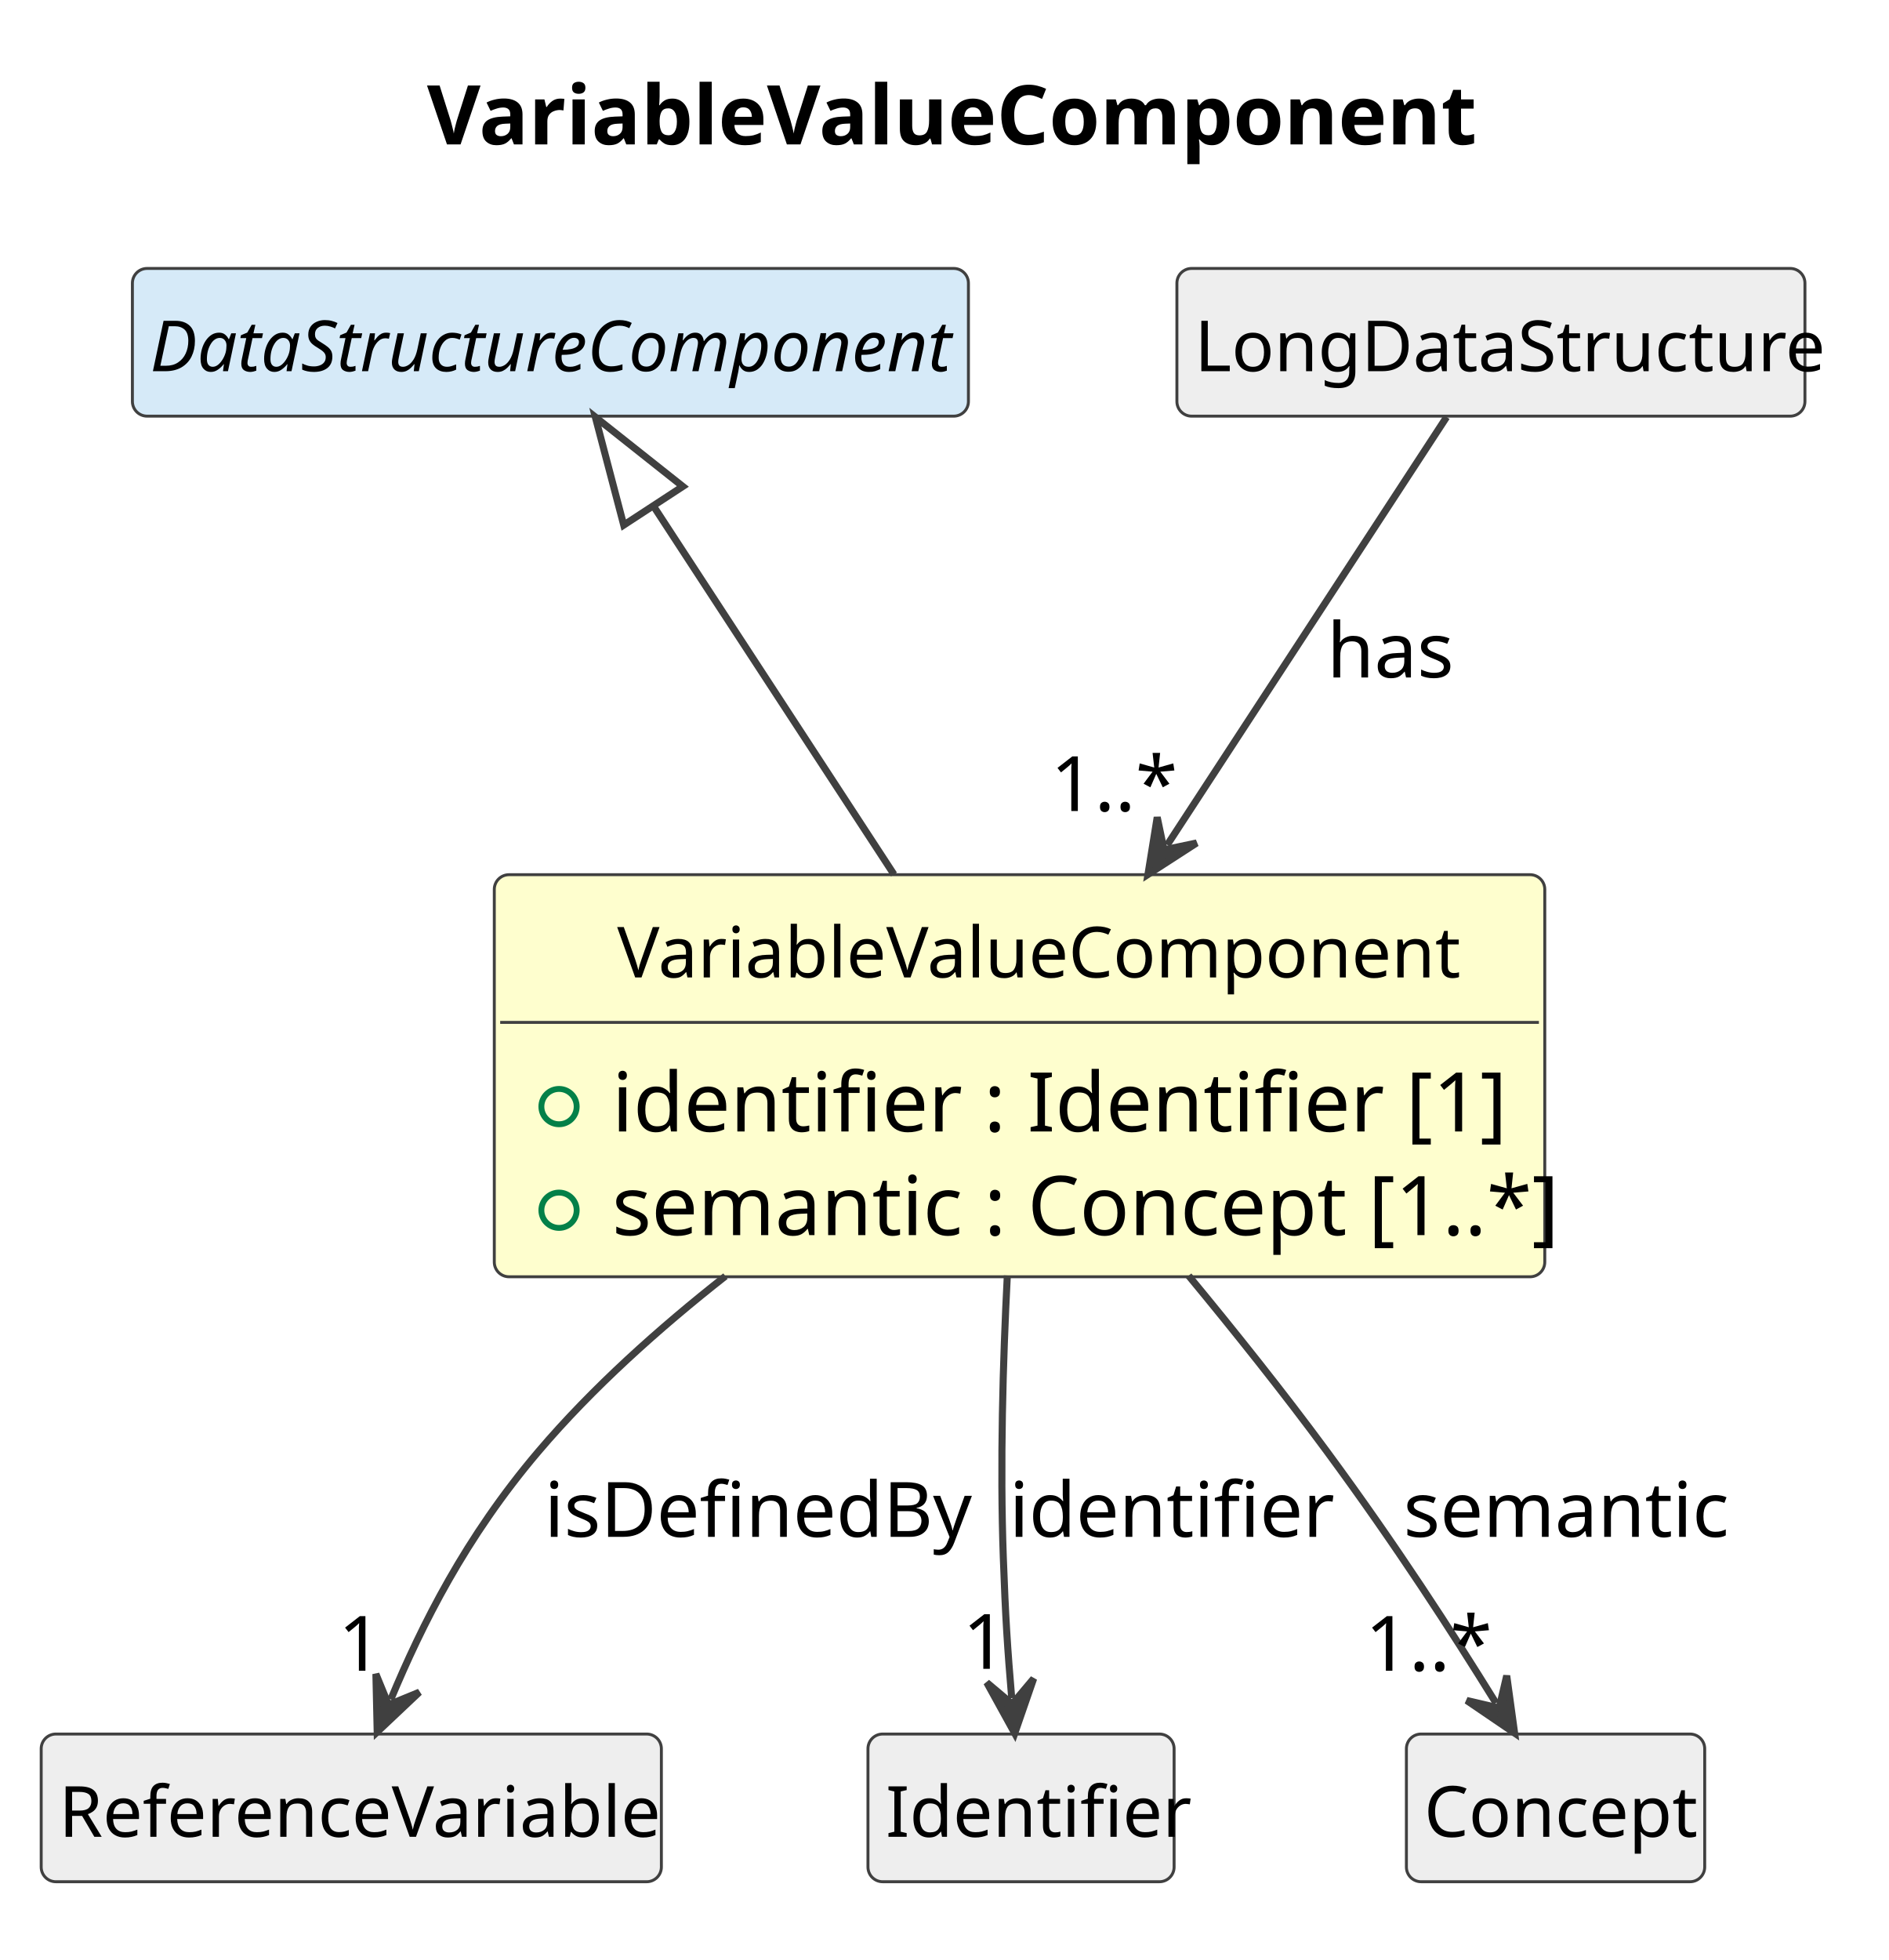
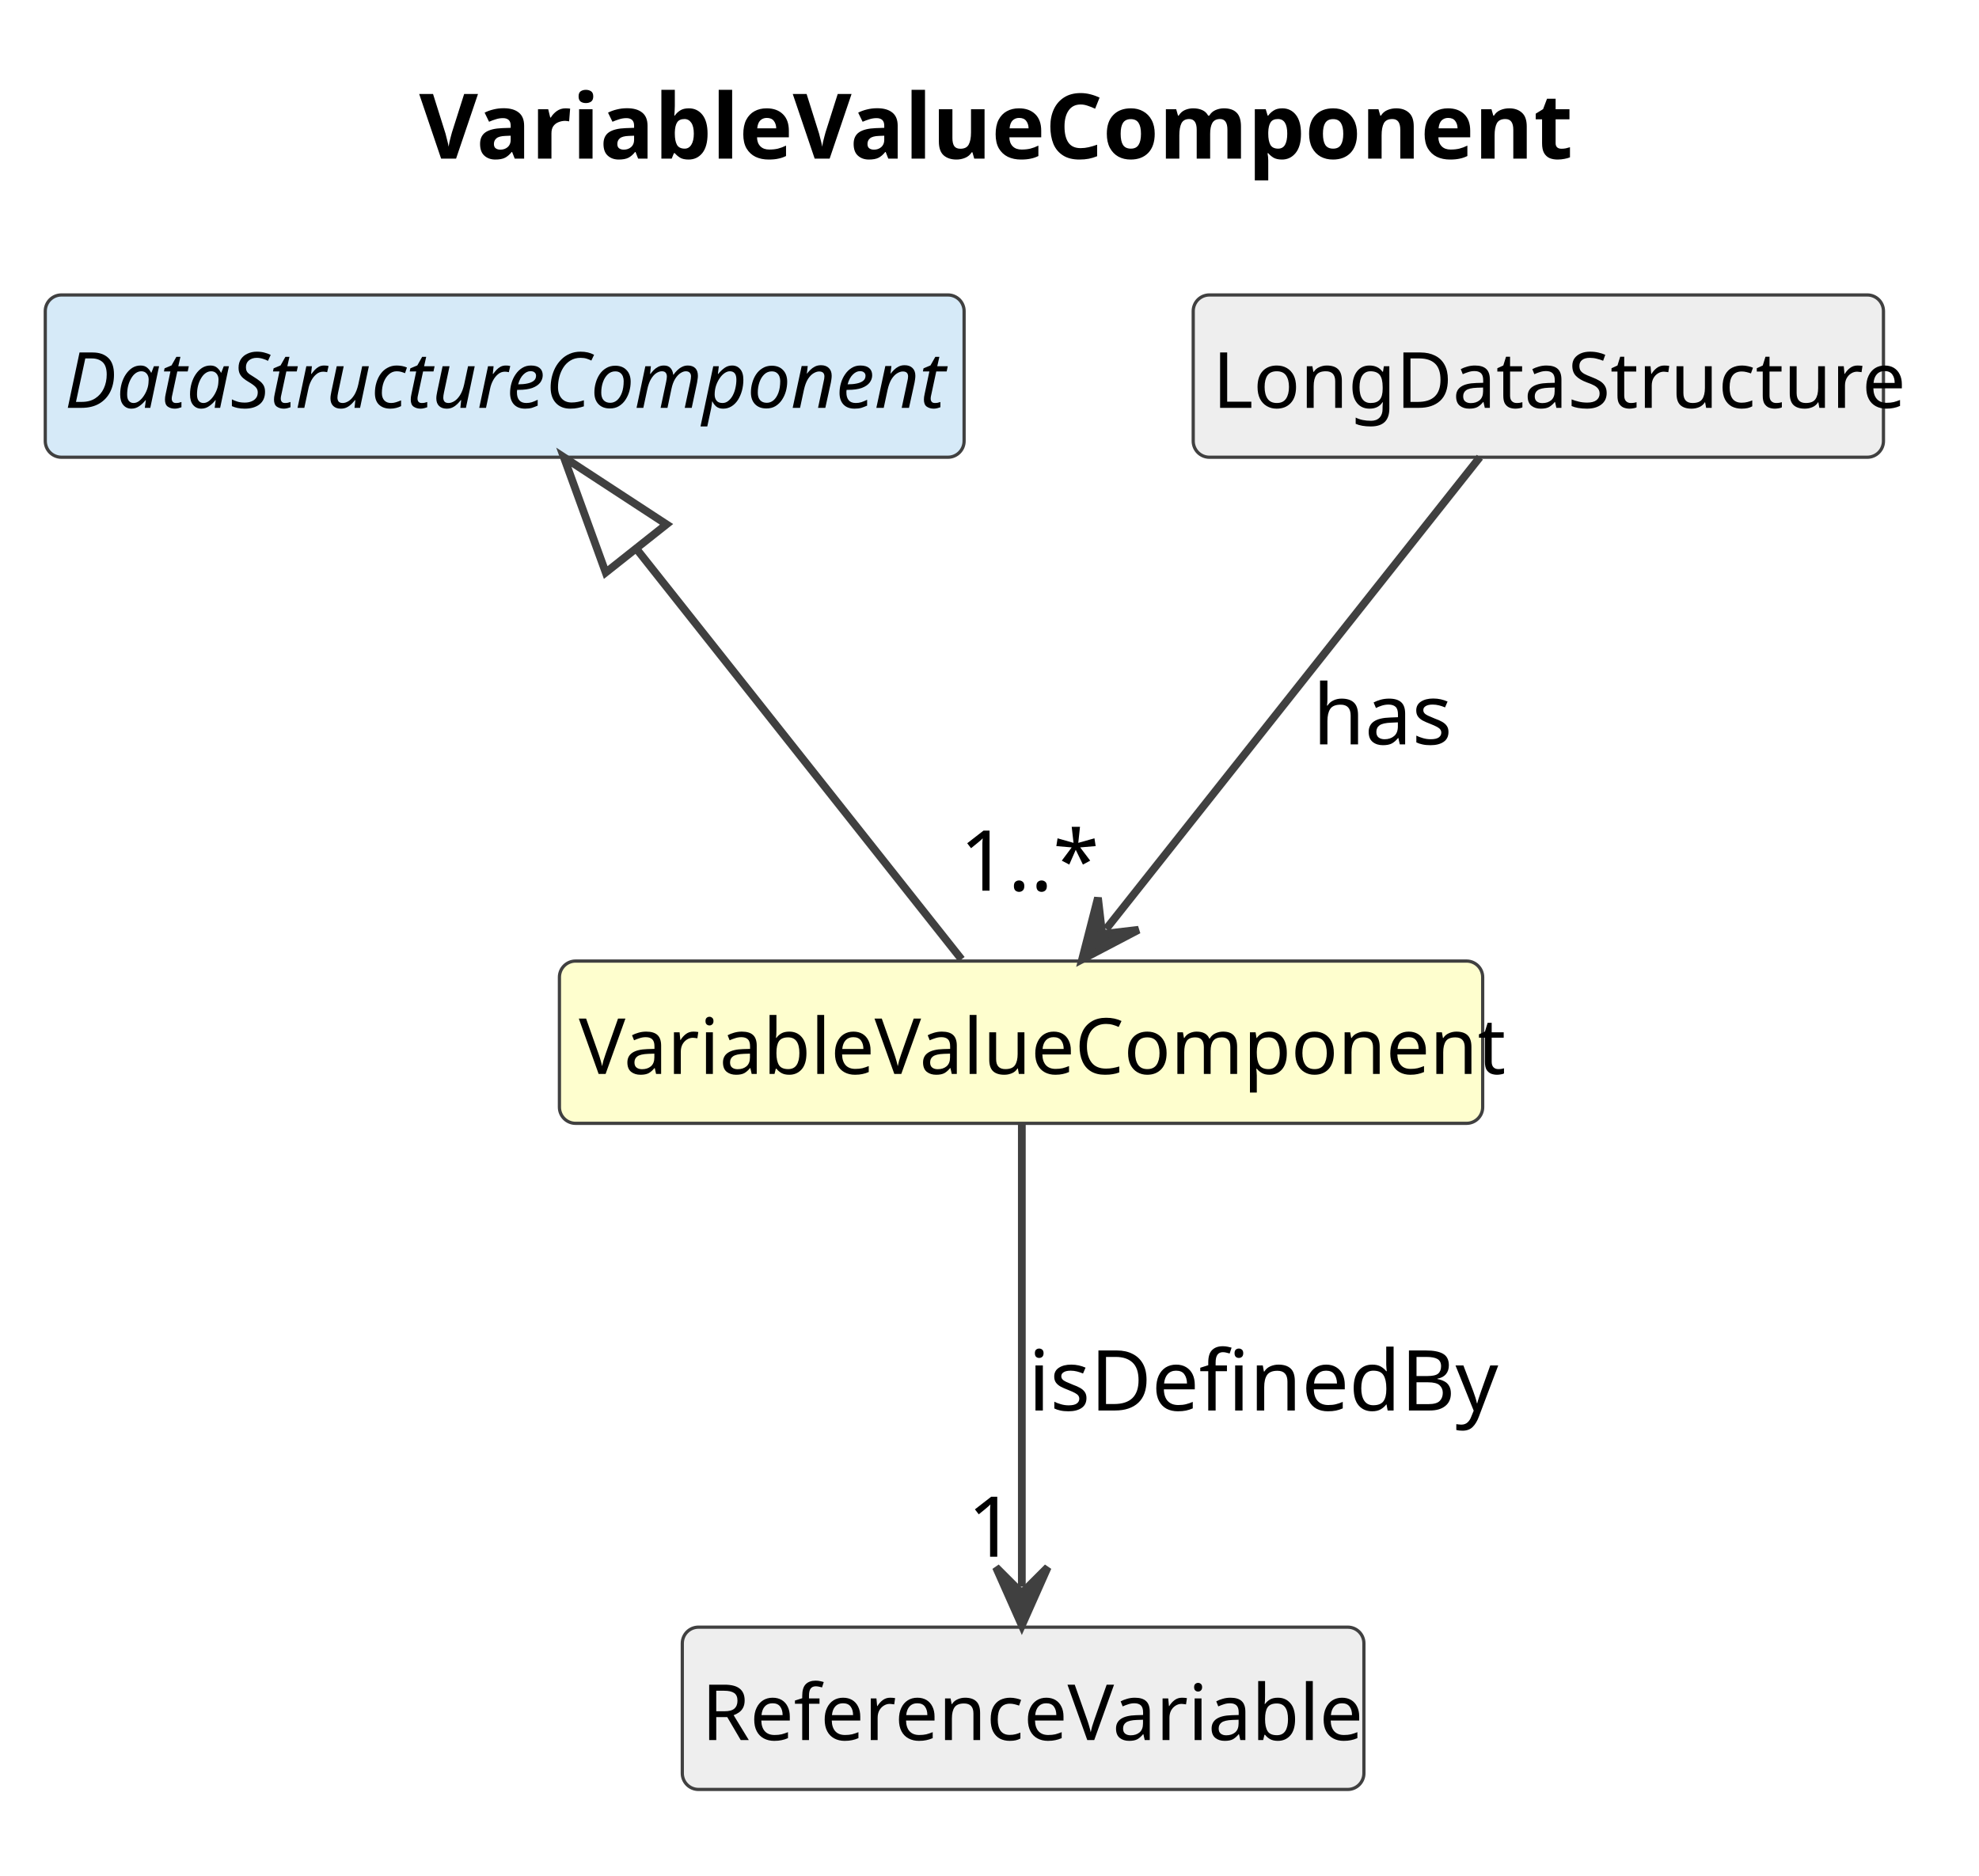
- <svg xmlns="http://www.w3.org/2000/svg" contentStyleType="text/css" data-diagram-type="CLASS" height="333px" preserveAspectRatio="none" style="width:321px;height:333px;background:#FFFFFF;" version="1.1" viewBox="0 0 321 333" width="321px" zoomAndPan="magnify">
+ <svg xmlns="http://www.w3.org/2000/svg" contentStyleType="text/css" data-diagram-type="CLASS" height="290px" preserveAspectRatio="none" style="width:306px;height:290px;background:#FFFFFF;" version="1.1" viewBox="0 0 306 290" width="306px" zoomAndPan="magnify">
  <defs />
  <g>
    <g class="title" data-source-line="1">
-       <text fill="#000000" font-family="sans-serif" font-size="14" font-weight="700" lengthAdjust="spacing" textLength="169.593" x="72.568" y="24.533">VariableValueComponent</text>
+       <text fill="#000000" font-family="sans-serif" font-size="14" font-weight="700" lengthAdjust="spacing" textLength="169.593" x="64.818" y="24.533">VariableValueComponent</text>
    </g>
    <g class="entity" data-qualified-name="VariableValueComponent" data-source-line="12" id="ent0002">
-       <rect fill="#FEFECE" height="68.312" rx="2.5" ry="2.5" style="stroke:#404040;stroke-width:0.5;" width="178.517" x="84" y="148.609" />
-       <text fill="#000000" font-family="sans-serif" font-size="12" lengthAdjust="spacing" textLength="136.758" x="104.879" y="166.066">VariableValueComponent</text>
-       <line style="stroke:#404040;stroke-width:0.5;" x1="85" x2="261.517" y1="173.703" y2="173.703" />
-       <g data-visibility-modifier="PUBLIC_FIELD">
-         <ellipse cx="95" cy="188.008" fill="none" rx="3" ry="3" style="stroke:#038048;stroke-width:1;" />
-       </g>
-       <text fill="#000000" font-family="sans-serif" font-size="14" lengthAdjust="spacing" textLength="137.737" x="104" y="192.236">identifier : Identifier [1]</text>
-       <g data-visibility-modifier="PUBLIC_FIELD">
-         <ellipse cx="95" cy="205.617" fill="none" rx="3" ry="3" style="stroke:#038048;stroke-width:1;" />
-       </g>
-       <text fill="#000000" font-family="sans-serif" font-size="14" lengthAdjust="spacing" textLength="152.517" x="104" y="209.846">semantic : Concept [1..*]</text>
+       <rect fill="#FEFECE" height="25.094" rx="2.5" ry="2.5" style="stroke:#404040;stroke-width:0.5;" width="142.758" x="86.5" y="148.609" />
+       <text fill="#000000" font-family="sans-serif" font-size="12" lengthAdjust="spacing" textLength="136.758" x="89.5" y="166.066">VariableValueComponent</text>
    </g>
-     <g class="entity" data-qualified-name="DataStructureComponent" data-source-line="16" id="ent0003">
-       <rect fill="#D6EAF8" height="25.094" rx="2.5" ry="2.5" style="stroke:#404040;stroke-width:0.5;" width="142.072" x="22.5" y="45.609" />
-       <text fill="#000000" font-family="sans-serif" font-size="12" font-style="italic" lengthAdjust="spacing" textLength="136.072" x="25.5" y="63.066">DataStructureComponent</text>
+     <g class="entity" data-qualified-name="DataStructureComponent" data-source-line="13" id="ent0003">
+       <rect fill="#D6EAF8" height="25.094" rx="2.5" ry="2.5" style="stroke:#404040;stroke-width:0.5;" width="142.072" x="7" y="45.609" />
+       <text fill="#000000" font-family="sans-serif" font-size="12" font-style="italic" lengthAdjust="spacing" textLength="136.072" x="10" y="63.066">DataStructureComponent</text>
    </g>
-     <g class="entity" data-qualified-name="LongDataStructure" data-source-line="18" id="ent0005">
-       <rect fill="#EEEEEE" height="25.094" rx="2.5" ry="2.5" style="stroke:#404040;stroke-width:0.5;" width="106.728" x="200" y="45.609" />
-       <text fill="#000000" font-family="sans-serif" font-size="12" lengthAdjust="spacing" textLength="100.728" x="203" y="63.066">LongDataStructure</text>
+     <g class="entity" data-qualified-name="LongDataStructure" data-source-line="15" id="ent0005">
+       <rect fill="#EEEEEE" height="25.094" rx="2.5" ry="2.5" style="stroke:#404040;stroke-width:0.5;" width="106.728" x="184.5" y="45.609" />
+       <text fill="#000000" font-family="sans-serif" font-size="12" lengthAdjust="spacing" textLength="100.728" x="187.5" y="63.066">LongDataStructure</text>
    </g>
-     <g class="entity" data-qualified-name="ReferenceVariable" data-source-line="20" id="ent0007">
-       <rect fill="#EEEEEE" height="25.094" rx="2.5" ry="2.5" style="stroke:#404040;stroke-width:0.5;" width="105.393" x="7" y="294.609" />
-       <text fill="#000000" font-family="sans-serif" font-size="12" lengthAdjust="spacing" textLength="99.393" x="10" y="312.066">ReferenceVariable</text>
+     <g class="entity" data-qualified-name="ReferenceVariable" data-source-line="17" id="ent0007">
+       <rect fill="#EEEEEE" height="25.094" rx="2.5" ry="2.5" style="stroke:#404040;stroke-width:0.5;" width="105.393" x="105.5" y="251.609" />
+       <text fill="#000000" font-family="sans-serif" font-size="12" lengthAdjust="spacing" textLength="99.393" x="108.5" y="269.066">ReferenceVariable</text>
    </g>
-     <g class="entity" data-qualified-name="Identifier" data-source-line="22" id="ent0009">
-       <rect fill="#EEEEEE" height="25.094" rx="2.5" ry="2.5" style="stroke:#404040;stroke-width:0.5;" width="52.025" x="147.5" y="294.609" />
-       <text fill="#000000" font-family="sans-serif" font-size="12" lengthAdjust="spacing" textLength="46.025" x="150.5" y="312.066">Identifier</text>
+     <g class="link" data-entity-1="ent0003" data-entity-2="ent0002" data-link-type="extension" data-source-line="14" id="lnk4">
+       <path codeLine="14" d="M98.36,84.807 C113.71,104.177 133.24,128.849 148.68,148.349" fill="none" id="DataStructureComponent-backto-VariableValueComponent" style="stroke:#404040;stroke-width:1.2;" />
+       <polygon fill="none" points="87.18,70.699,93.657,88.533,103.062,81.08,87.18,70.699" style="stroke:#404040;stroke-width:1.2;" />
    </g>
-     <g class="entity" data-qualified-name="Concept" data-source-line="24" id="ent0011">
-       <rect fill="#EEEEEE" height="25.094" rx="2.5" ry="2.5" style="stroke:#404040;stroke-width:0.5;" width="50.695" x="239" y="294.609" />
-       <text fill="#000000" font-family="sans-serif" font-size="12" lengthAdjust="spacing" textLength="44.695" x="242" y="312.066">Concept</text>
+     <g class="link" data-entity-1="ent0005" data-entity-2="ent0002" data-link-type="dependency" data-source-line="16" id="lnk6">
+       <path codeLine="16" d="M228.82,70.699 C213.47,90.069 186.485,124.145 171.045,143.645" fill="none" id="LongDataStructure-to-VariableValueComponent" style="stroke:#404040;stroke-width:1.2;" />
+       <polygon fill="#404040" points="167.32,148.349,176.043,143.776,170.424,144.429,169.771,138.81,167.32,148.349" style="stroke:#404040;stroke-width:1.2;" />
+       <text fill="#000000" font-family="sans-serif" font-size="13" lengthAdjust="spacing" textLength="20.96" x="203" y="115.105">has</text>
+       <text fill="#000000" font-family="sans-serif" font-size="13" lengthAdjust="spacing" textLength="19.513" x="148.398" y="137.721">1..*</text>
    </g>
-     <g class="link" data-entity-1="ent0003" data-entity-2="ent0002" data-link-type="extension" data-source-line="17" id="lnk4">
-       <path codeLine="17" d="M111.017,85.927 C122.597,103.647 135.11,122.829 151.92,148.569" fill="none" id="DataStructureComponent-backto-VariableValueComponent" style="stroke:#404040;stroke-width:1.2;" />
-       <polygon fill="none" points="101.17,70.859,105.994,89.21,116.039,82.645,101.17,70.859" style="stroke:#404040;stroke-width:1.2;" />
-     </g>
-     <g class="link" data-entity-1="ent0005" data-entity-2="ent0002" data-link-type="dependency" data-source-line="19" id="lnk6">
-       <path codeLine="19" d="M245.83,70.859 C234.25,88.579 215.171,117.806 198.361,143.546" fill="none" id="LongDataStructure-to-VariableValueComponent" style="stroke:#404040;stroke-width:1.2;" />
-       <polygon fill="#404040" points="195.08,148.569,203.35,143.221,197.814,144.383,196.652,138.847,195.08,148.569" style="stroke:#404040;stroke-width:1.2;" />
-       <text fill="#000000" font-family="sans-serif" font-size="13" lengthAdjust="spacing" textLength="20.96" x="225.5" y="115.105">has</text>
-       <text fill="#000000" font-family="sans-serif" font-size="13" lengthAdjust="spacing" textLength="19.513" x="178.556" y="137.792">1..*</text>
-     </g>
-     <g class="link" data-entity-1="ent0002" data-entity-2="ent0007" data-link-type="dependency" data-source-line="21" id="lnk8">
-       <path codeLine="21" d="M123.28,216.819 C112.01,225.669 100.69,235.799 91.5,246.609 C79.04,261.269 71.725,276.024 66.415,288.724" fill="none" id="VariableValueComponent-to-ReferenceVariable" style="stroke:#404040;stroke-width:1.2;" />
-       <polygon fill="#404040" points="64.1,294.259,71.262,287.499,66.029,289.646,63.881,284.413,64.1,294.259" style="stroke:#404040;stroke-width:1.2;" />
-       <text fill="#000000" font-family="sans-serif" font-size="13" lengthAdjust="spacing" textLength="69.367" x="92.5" y="261.104">isDefinedBy</text>
-       <text fill="#000000" font-family="sans-serif" font-size="13" lengthAdjust="spacing" textLength="7.23" x="57.488" y="283.855">1</text>
-     </g>
-     <g class="link" data-entity-1="ent0002" data-entity-2="ent0009" data-link-type="dependency" data-source-line="23" id="lnk10">
-       <path codeLine="23" d="M171.18,216.709 C170.43,231.389 169.93,248.859 170.5,264.609 C170.86,274.719 171.219,280.201 171.929,288.511" fill="none" id="VariableValueComponent-to-Identifier" style="stroke:#404040;stroke-width:1.2;" />
-       <polygon fill="#404040" points="172.44,294.489,175.659,285.182,172.014,289.507,167.688,285.863,172.44,294.489" style="stroke:#404040;stroke-width:1.2;" />
-       <text fill="#000000" font-family="sans-serif" font-size="13" lengthAdjust="spacing" textLength="49.137" x="171.5" y="261.104">identifier</text>
-       <text fill="#000000" font-family="sans-serif" font-size="13" lengthAdjust="spacing" textLength="7.23" x="163.601" y="283.532">1</text>
-     </g>
-     <g class="link" data-entity-1="ent0002" data-entity-2="ent0011" data-link-type="dependency" data-source-line="25" id="lnk12">
-       <path codeLine="25" d="M201.99,216.739 C209.83,226.219 218.18,236.679 225.5,246.609 C237.37,262.719 246.679,277.17 254.229,289.35" fill="none" id="VariableValueComponent-to-Concept" style="stroke:#404040;stroke-width:1.2;" />
-       <polygon fill="#404040" points="257.39,294.449,256.048,284.692,254.756,290.2,249.249,288.907,257.39,294.449" style="stroke:#404040;stroke-width:1.2;" />
-       <text fill="#000000" font-family="sans-serif" font-size="13" lengthAdjust="spacing" textLength="52.019" x="238.5" y="261.104">semantic</text>
-       <text fill="#000000" font-family="sans-serif" font-size="13" lengthAdjust="spacing" textLength="19.513" x="232.011" y="283.86">1..*</text>
+     <g class="link" data-entity-1="ent0002" data-entity-2="ent0007" data-link-type="dependency" data-source-line="18" id="lnk8">
+       <path codeLine="18" d="M158,173.699 C158,193.069 158,225.849 158,245.349" fill="none" id="VariableValueComponent-to-ReferenceVariable" style="stroke:#404040;stroke-width:1.2;" />
+       <polygon fill="#404040" points="158,251.349,162,242.349,158,246.349,154,242.349,158,251.349" style="stroke:#404040;stroke-width:1.2;" />
+       <text fill="#000000" font-family="sans-serif" font-size="13" lengthAdjust="spacing" textLength="69.367" x="159" y="218.105">isDefinedBy</text>
+       <text fill="#000000" font-family="sans-serif" font-size="13" lengthAdjust="spacing" textLength="7.23" x="149.59" y="240.721">1</text>
    </g>
  </g>
</svg>
